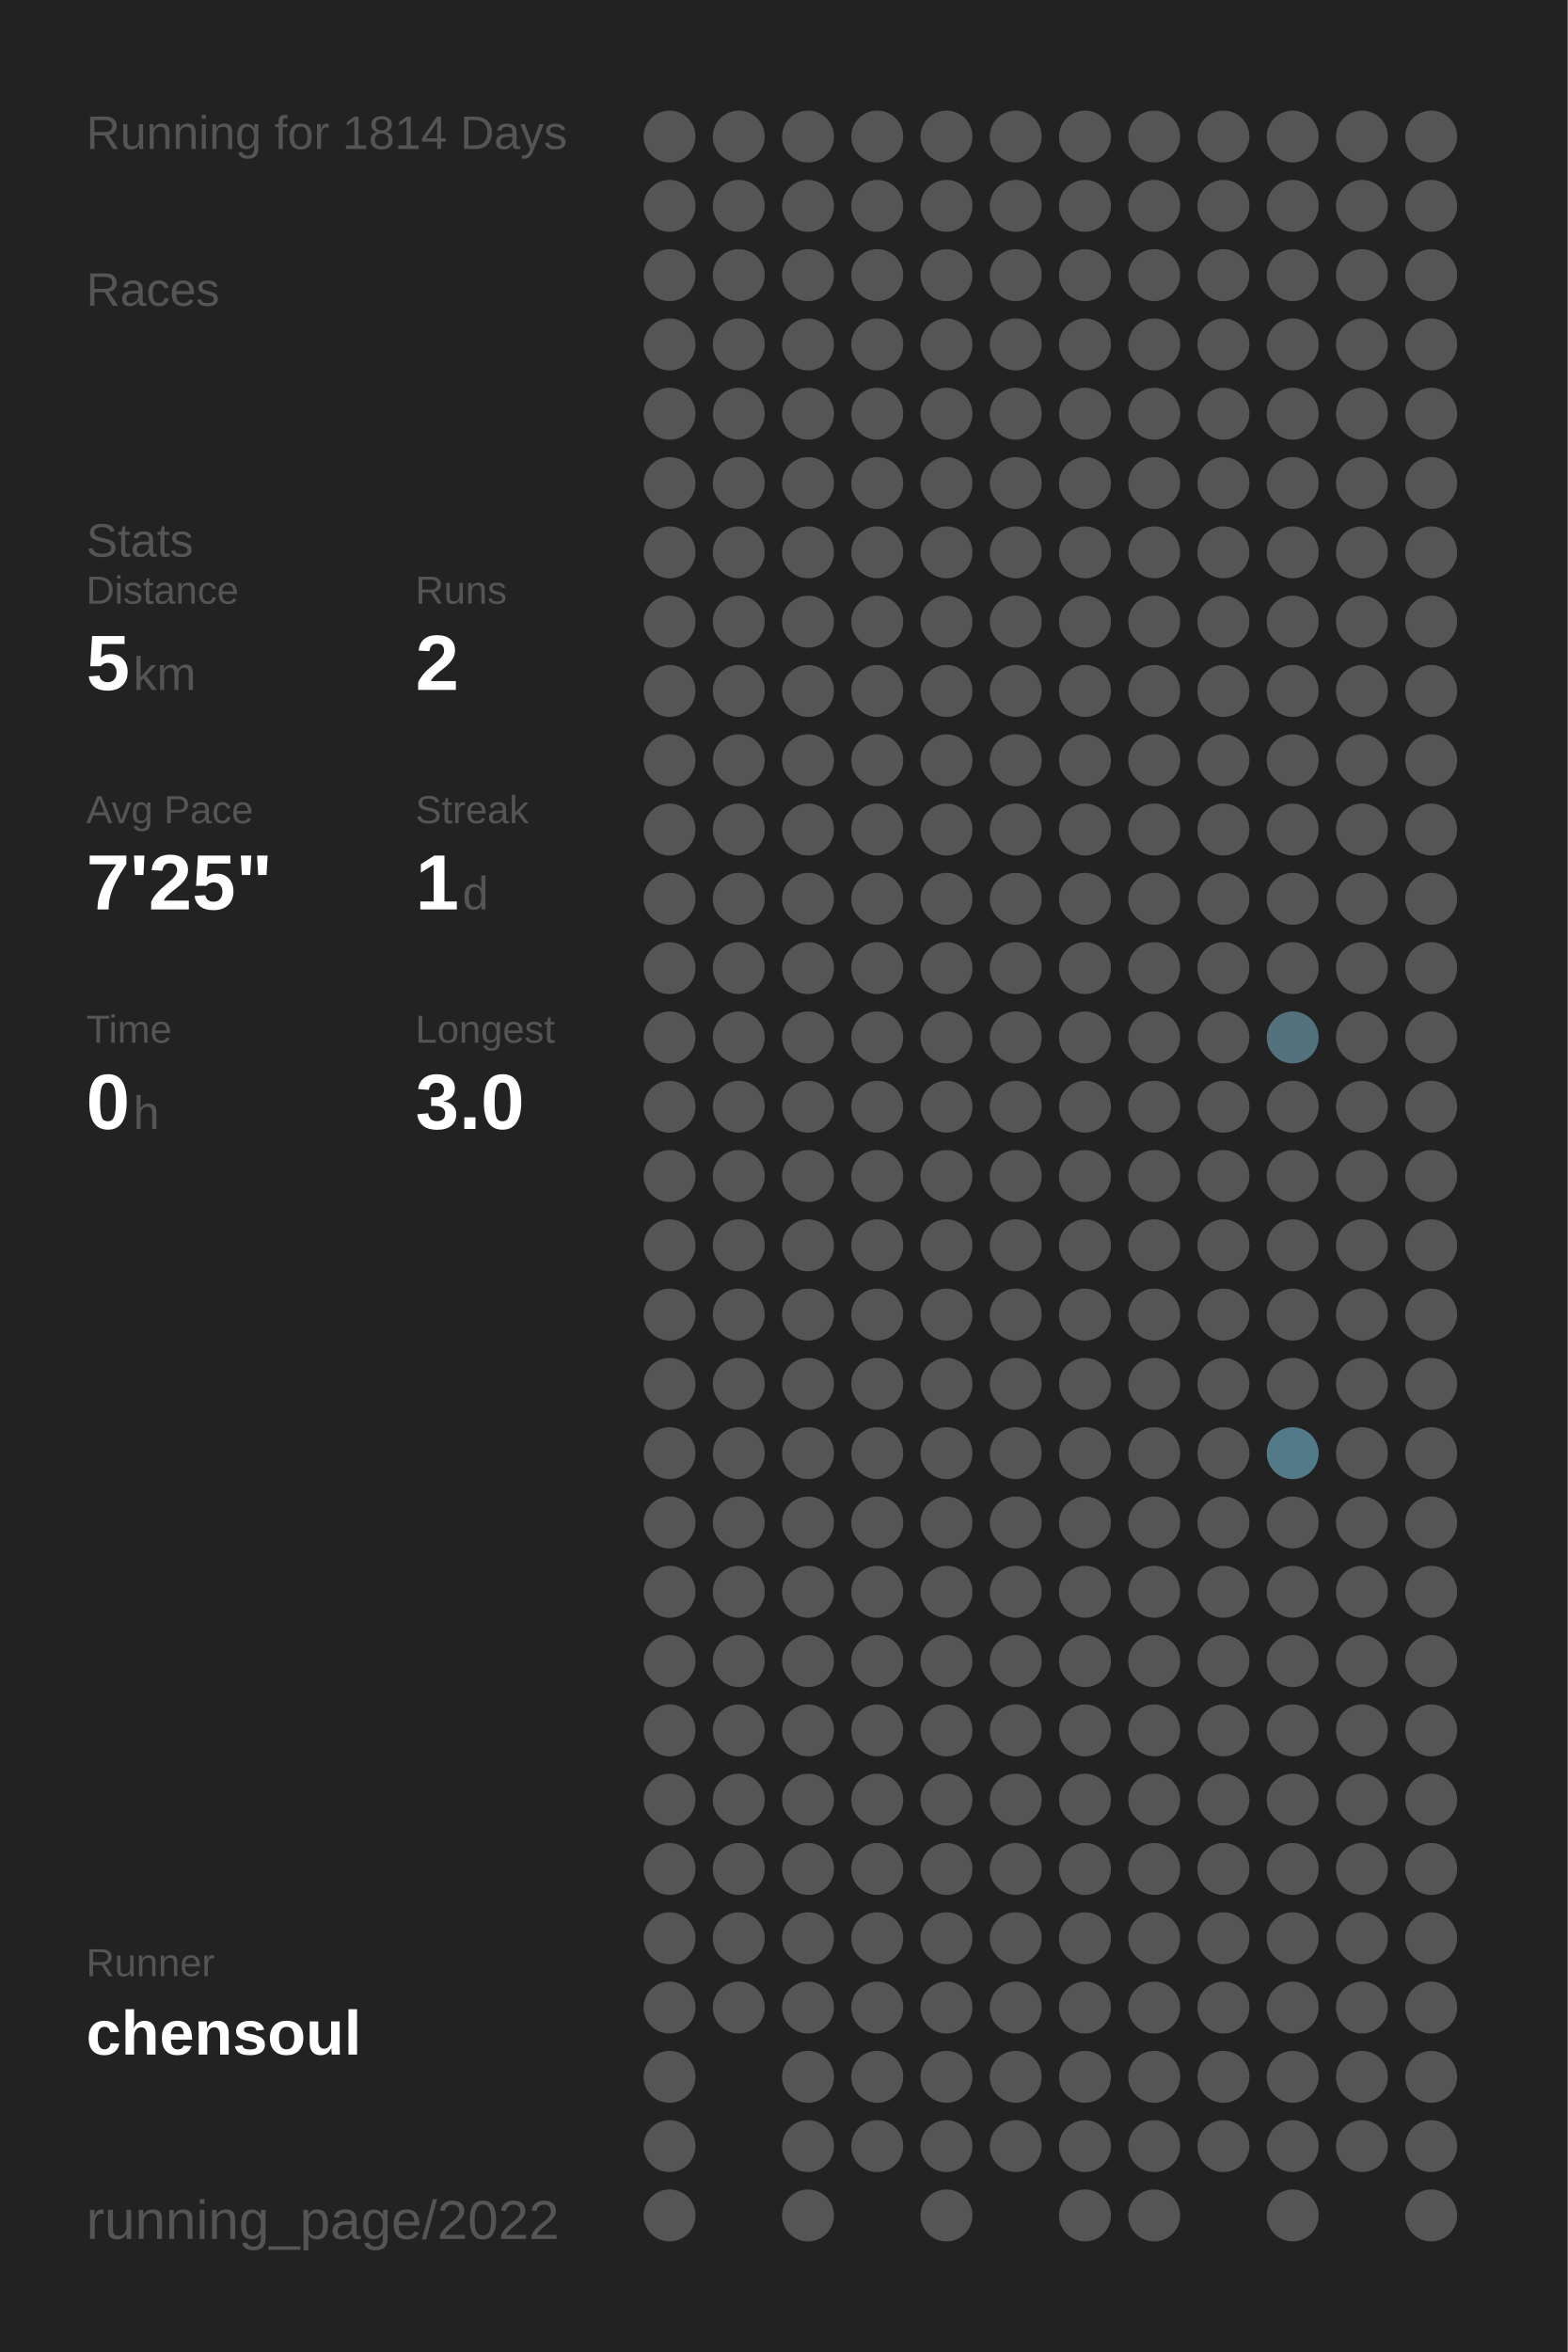
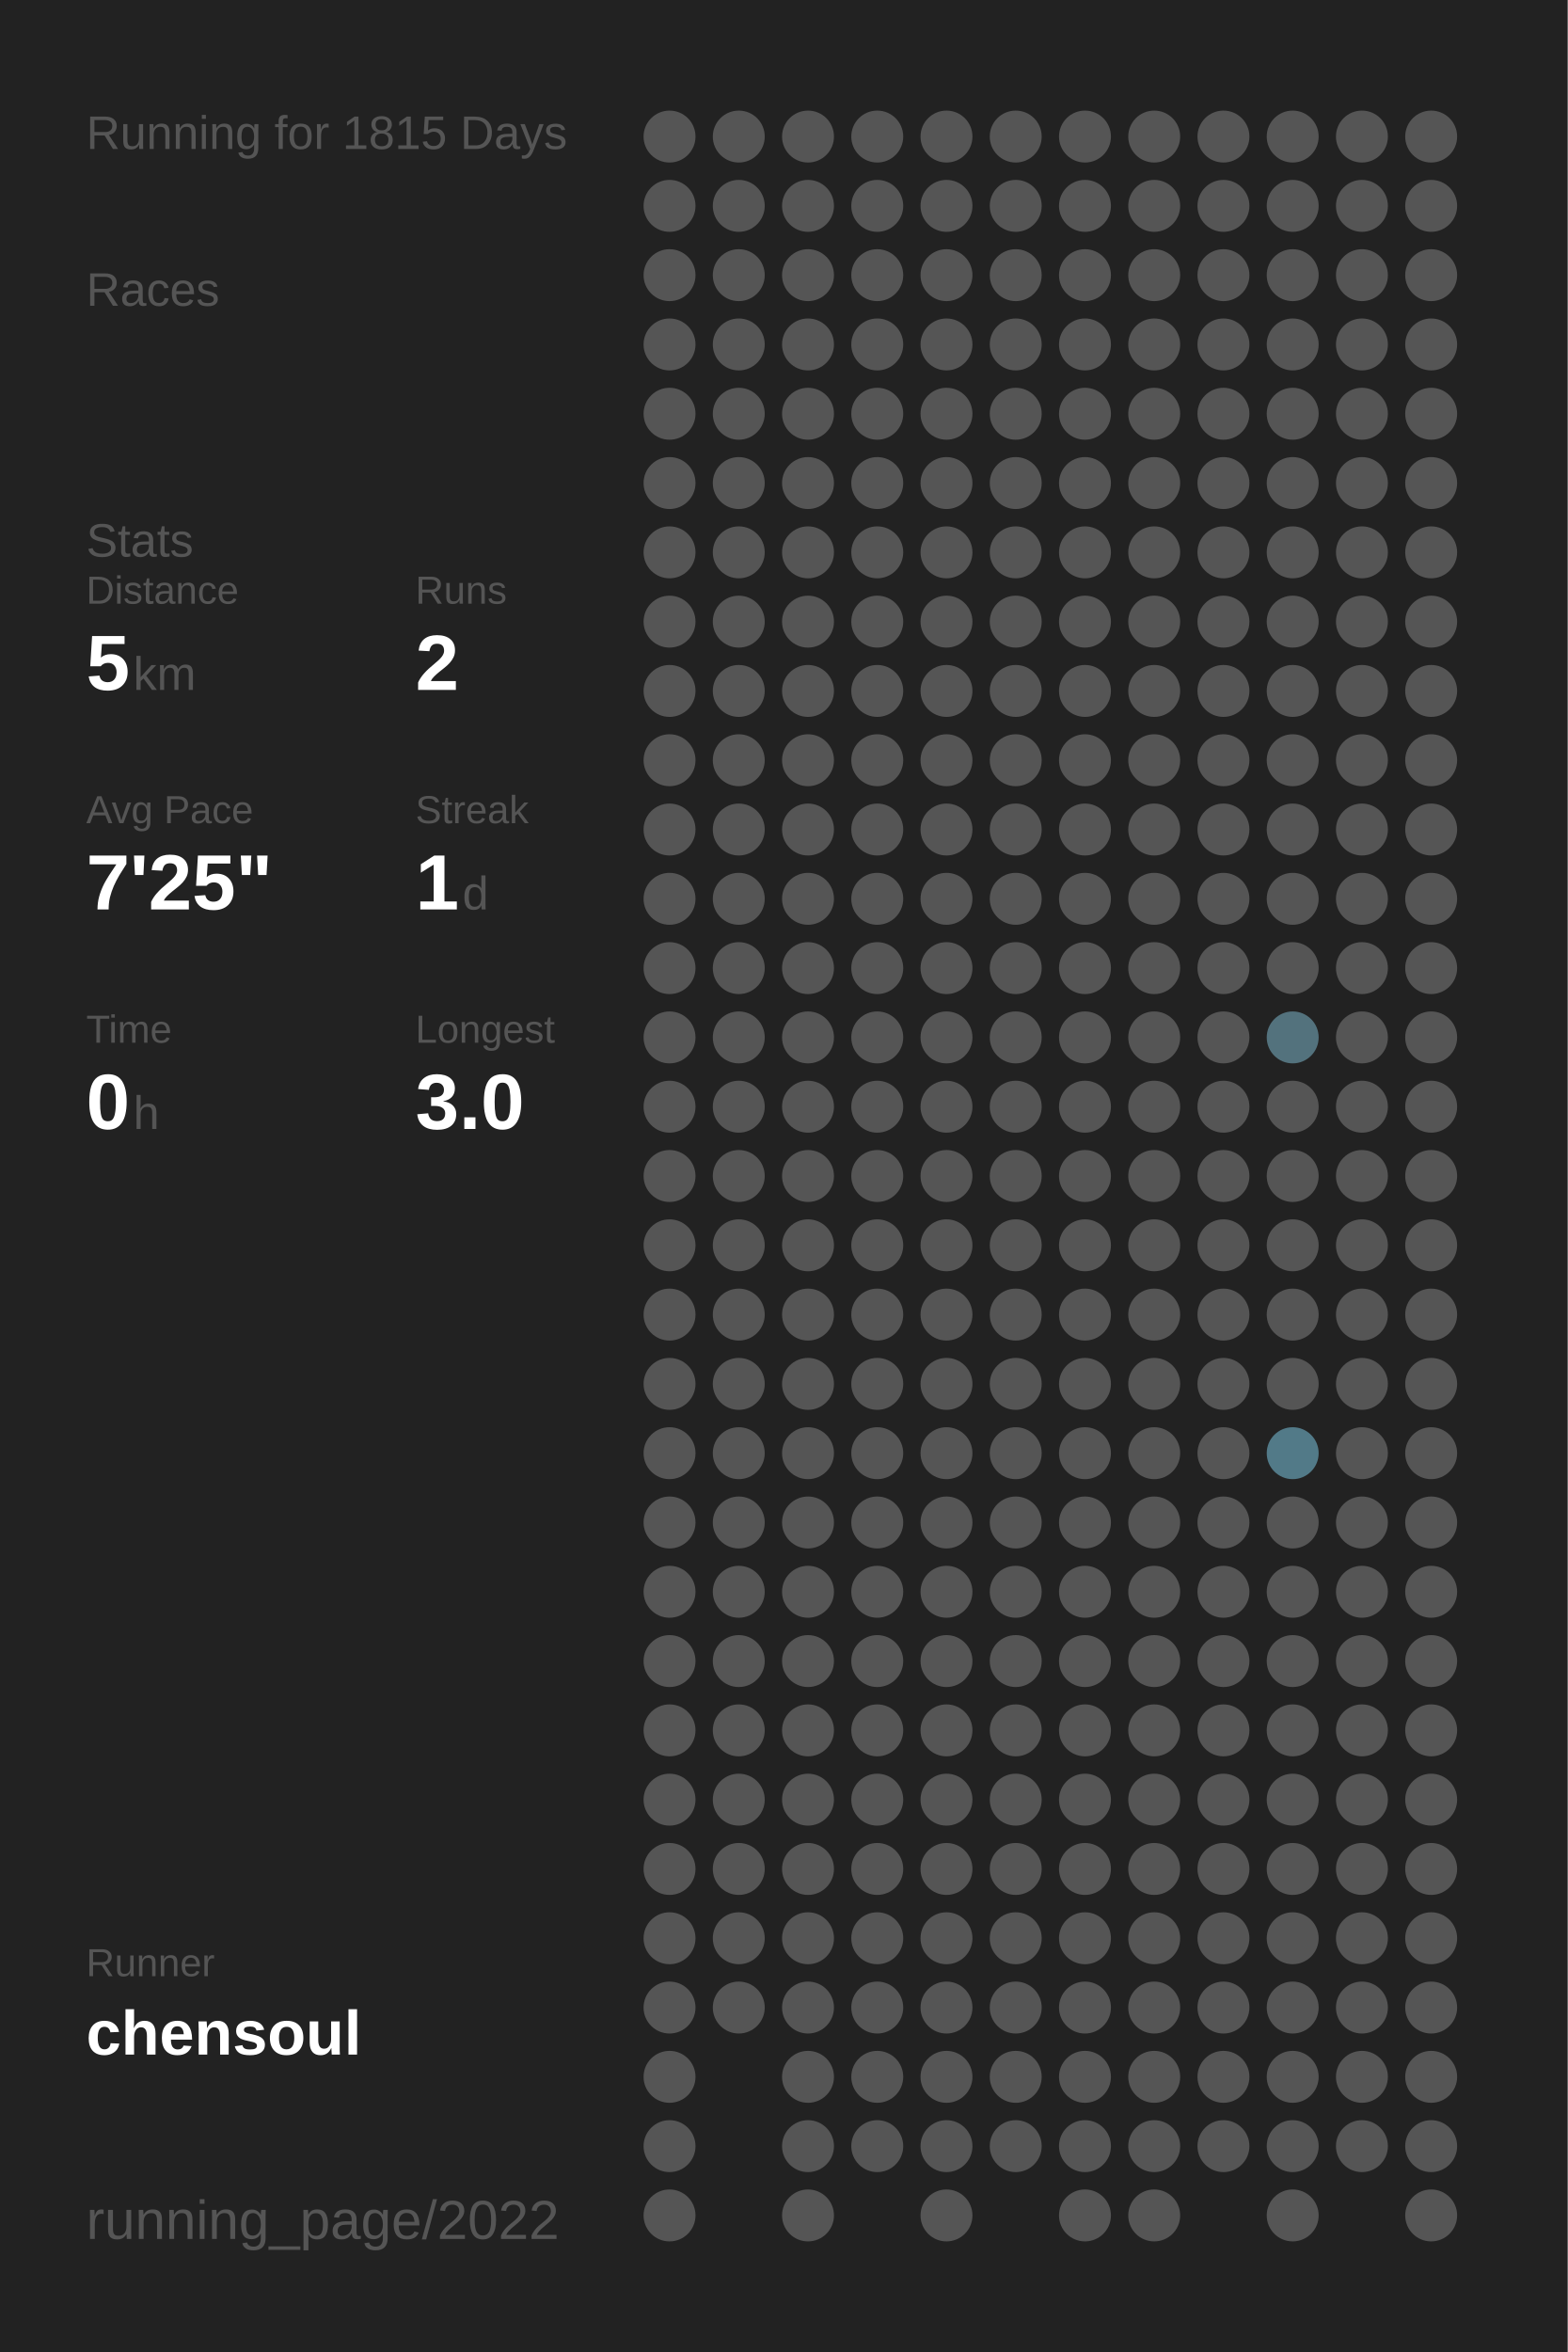
<svg xmlns="http://www.w3.org/2000/svg" baseProfile="full" height="300mm" version="1.1" viewBox="0,0,200,300" width="200mm">
  <defs />
  <rect fill="#222222" height="300" width="200" x="0" y="0" />
-   <text fill="#555555" style="font-size:6px; font-family:Arial;" x="11" y="19">Running for 1814 Days</text>
+   <text fill="#555555" style="font-size:6px; font-family:Arial;" x="11" y="19">Running for 1815 Days</text>
  <text fill="#555555" style="font-size:6px; font-family:Arial;" x="11" y="39">Races</text>
  <text fill="#555555" style="font-size:6px; font-family:Arial;" x="11" y="71">Stats</text>
  <text fill="#555555" style="font-size:5px; font-family:Arial;" x="11" y="77">Distance</text>
  <text fill="#FFFFFF" style="font-size:10px; font-family:Arial; font-weight:bold;" x="11" y="88">5</text>
  <text fill="#555555" style="font-size:6px; font-family:Arial;" x="17" y="88">km</text>
  <text fill="#555555" style="font-size:5px; font-family:Arial;" x="53" y="77">Runs</text>
  <text fill="#FFFFFF" style="font-size:10px; font-family:Arial; font-weight:bold;" x="53" y="88">2</text>
  <text fill="#555555" style="font-size:5px; font-family:Arial;" x="11" y="105">Avg Pace</text>
  <text fill="#FFFFFF" style="font-size:10px; font-family:Arial; font-weight:bold;" x="11" y="116">7'25"</text>
  <text fill="#555555" style="font-size:5px; font-family:Arial;" x="53" y="105">Streak</text>
  <text fill="#FFFFFF" style="font-size:10px; font-family:Arial; font-weight:bold;" x="53" y="116">1</text>
  <text fill="#555555" style="font-size:6px; font-family:Arial;" x="59" y="116">d</text>
  <text fill="#555555" style="font-size:5px; font-family:Arial;" x="11" y="133">Time</text>
  <text fill="#FFFFFF" style="font-size:10px; font-family:Arial; font-weight:bold;" x="11" y="144">0</text>
  <text fill="#555555" style="font-size:6px; font-family:Arial;" x="17" y="144">h</text>
  <text fill="#555555" style="font-size:5px; font-family:Arial;" x="53" y="133">Longest</text>
  <text fill="#FFFFFF" style="font-size:10px; font-family:Arial; font-weight:bold;" x="53" y="144">3.0</text>
  <text fill="#555555" style="font-size:5px; font-family:Arial;" x="11" y="252.065">Runner</text>
  <text fill="#FFFFFF" style="font-size:8px; font-family:Arial; font-weight:bold;" x="11" y="262.065">chensoul</text>
  <text fill="#555555" style="font-size:7px; font-family:Arial;" x="11" y="285.581">running_page/2022</text>
  <circle cx="85.417" cy="17.419" fill="#555555" r="3.312" />
  <circle cx="85.417" cy="26.258" fill="#555555" r="3.312" />
  <circle cx="85.417" cy="35.097" fill="#555555" r="3.312" />
  <circle cx="85.417" cy="43.935" fill="#555555" r="3.312" />
  <circle cx="85.417" cy="52.774" fill="#555555" r="3.312" />
  <circle cx="85.417" cy="61.613" fill="#555555" r="3.312" />
  <circle cx="85.417" cy="70.452" fill="#555555" r="3.312" />
  <circle cx="85.417" cy="79.29" fill="#555555" r="3.312" />
  <circle cx="85.417" cy="88.129" fill="#555555" r="3.312" />
  <circle cx="85.417" cy="96.968" fill="#555555" r="3.312" />
  <circle cx="85.417" cy="105.806" fill="#555555" r="3.312" />
  <circle cx="85.417" cy="114.645" fill="#555555" r="3.312" />
  <circle cx="85.417" cy="123.484" fill="#555555" r="3.312" />
  <circle cx="85.417" cy="132.323" fill="#555555" r="3.312" />
  <circle cx="85.417" cy="141.161" fill="#555555" r="3.312" />
  <circle cx="85.417" cy="150" fill="#555555" r="3.312" />
  <circle cx="85.417" cy="158.839" fill="#555555" r="3.312" />
  <circle cx="85.417" cy="167.677" fill="#555555" r="3.312" />
  <circle cx="85.417" cy="176.516" fill="#555555" r="3.312" />
  <circle cx="85.417" cy="185.355" fill="#555555" r="3.312" />
  <circle cx="85.417" cy="194.194" fill="#555555" r="3.312" />
  <circle cx="85.417" cy="203.032" fill="#555555" r="3.312" />
  <circle cx="85.417" cy="211.871" fill="#555555" r="3.312" />
  <circle cx="85.417" cy="220.71" fill="#555555" r="3.312" />
  <circle cx="85.417" cy="229.548" fill="#555555" r="3.312" />
  <circle cx="85.417" cy="238.387" fill="#555555" r="3.312" />
  <circle cx="85.417" cy="247.226" fill="#555555" r="3.312" />
  <circle cx="85.417" cy="256.065" fill="#555555" r="3.312" />
  <circle cx="85.417" cy="264.903" fill="#555555" r="3.312" />
  <circle cx="85.417" cy="273.742" fill="#555555" r="3.312" />
  <circle cx="85.417" cy="282.581" fill="#555555" r="3.312" />
  <circle cx="94.25" cy="17.419" fill="#555555" r="3.312" />
  <circle cx="94.25" cy="26.258" fill="#555555" r="3.312" />
  <circle cx="94.25" cy="35.097" fill="#555555" r="3.312" />
  <circle cx="94.25" cy="43.935" fill="#555555" r="3.312" />
  <circle cx="94.25" cy="52.774" fill="#555555" r="3.312" />
  <circle cx="94.25" cy="61.613" fill="#555555" r="3.312" />
  <circle cx="94.25" cy="70.452" fill="#555555" r="3.312" />
  <circle cx="94.25" cy="79.29" fill="#555555" r="3.312" />
  <circle cx="94.25" cy="88.129" fill="#555555" r="3.312" />
  <circle cx="94.25" cy="96.968" fill="#555555" r="3.312" />
  <circle cx="94.25" cy="105.806" fill="#555555" r="3.312" />
  <circle cx="94.25" cy="114.645" fill="#555555" r="3.312" />
  <circle cx="94.25" cy="123.484" fill="#555555" r="3.312" />
  <circle cx="94.25" cy="132.323" fill="#555555" r="3.312" />
  <circle cx="94.25" cy="141.161" fill="#555555" r="3.312" />
  <circle cx="94.25" cy="150" fill="#555555" r="3.312" />
  <circle cx="94.25" cy="158.839" fill="#555555" r="3.312" />
  <circle cx="94.25" cy="167.677" fill="#555555" r="3.312" />
  <circle cx="94.25" cy="176.516" fill="#555555" r="3.312" />
  <circle cx="94.25" cy="185.355" fill="#555555" r="3.312" />
  <circle cx="94.25" cy="194.194" fill="#555555" r="3.312" />
  <circle cx="94.25" cy="203.032" fill="#555555" r="3.312" />
  <circle cx="94.25" cy="211.871" fill="#555555" r="3.312" />
  <circle cx="94.25" cy="220.71" fill="#555555" r="3.312" />
  <circle cx="94.25" cy="229.548" fill="#555555" r="3.312" />
  <circle cx="94.25" cy="238.387" fill="#555555" r="3.312" />
  <circle cx="94.25" cy="247.226" fill="#555555" r="3.312" />
  <circle cx="94.25" cy="256.065" fill="#555555" r="3.312" />
  <circle cx="103.083" cy="17.419" fill="#555555" r="3.312" />
  <circle cx="103.083" cy="26.258" fill="#555555" r="3.312" />
  <circle cx="103.083" cy="35.097" fill="#555555" r="3.312" />
  <circle cx="103.083" cy="43.935" fill="#555555" r="3.312" />
  <circle cx="103.083" cy="52.774" fill="#555555" r="3.312" />
  <circle cx="103.083" cy="61.613" fill="#555555" r="3.312" />
  <circle cx="103.083" cy="70.452" fill="#555555" r="3.312" />
  <circle cx="103.083" cy="79.29" fill="#555555" r="3.312" />
  <circle cx="103.083" cy="88.129" fill="#555555" r="3.312" />
  <circle cx="103.083" cy="96.968" fill="#555555" r="3.312" />
  <circle cx="103.083" cy="105.806" fill="#555555" r="3.312" />
  <circle cx="103.083" cy="114.645" fill="#555555" r="3.312" />
  <circle cx="103.083" cy="123.484" fill="#555555" r="3.312" />
  <circle cx="103.083" cy="132.323" fill="#555555" r="3.312" />
  <circle cx="103.083" cy="141.161" fill="#555555" r="3.312" />
  <circle cx="103.083" cy="150" fill="#555555" r="3.312" />
  <circle cx="103.083" cy="158.839" fill="#555555" r="3.312" />
  <circle cx="103.083" cy="167.677" fill="#555555" r="3.312" />
  <circle cx="103.083" cy="176.516" fill="#555555" r="3.312" />
  <circle cx="103.083" cy="185.355" fill="#555555" r="3.312" />
  <circle cx="103.083" cy="194.194" fill="#555555" r="3.312" />
  <circle cx="103.083" cy="203.032" fill="#555555" r="3.312" />
  <circle cx="103.083" cy="211.871" fill="#555555" r="3.312" />
  <circle cx="103.083" cy="220.71" fill="#555555" r="3.312" />
  <circle cx="103.083" cy="229.548" fill="#555555" r="3.312" />
  <circle cx="103.083" cy="238.387" fill="#555555" r="3.312" />
  <circle cx="103.083" cy="247.226" fill="#555555" r="3.312" />
  <circle cx="103.083" cy="256.065" fill="#555555" r="3.312" />
  <circle cx="103.083" cy="264.903" fill="#555555" r="3.312" />
  <circle cx="103.083" cy="273.742" fill="#555555" r="3.312" />
  <circle cx="103.083" cy="282.581" fill="#555555" r="3.312" />
  <circle cx="111.917" cy="17.419" fill="#555555" r="3.312" />
  <circle cx="111.917" cy="26.258" fill="#555555" r="3.312" />
  <circle cx="111.917" cy="35.097" fill="#555555" r="3.312" />
  <circle cx="111.917" cy="43.935" fill="#555555" r="3.312" />
  <circle cx="111.917" cy="52.774" fill="#555555" r="3.312" />
  <circle cx="111.917" cy="61.613" fill="#555555" r="3.312" />
  <circle cx="111.917" cy="70.452" fill="#555555" r="3.312" />
  <circle cx="111.917" cy="79.29" fill="#555555" r="3.312" />
  <circle cx="111.917" cy="88.129" fill="#555555" r="3.312" />
  <circle cx="111.917" cy="96.968" fill="#555555" r="3.312" />
  <circle cx="111.917" cy="105.806" fill="#555555" r="3.312" />
  <circle cx="111.917" cy="114.645" fill="#555555" r="3.312" />
  <circle cx="111.917" cy="123.484" fill="#555555" r="3.312" />
  <circle cx="111.917" cy="132.323" fill="#555555" r="3.312" />
  <circle cx="111.917" cy="141.161" fill="#555555" r="3.312" />
  <circle cx="111.917" cy="150" fill="#555555" r="3.312" />
  <circle cx="111.917" cy="158.839" fill="#555555" r="3.312" />
  <circle cx="111.917" cy="167.677" fill="#555555" r="3.312" />
  <circle cx="111.917" cy="176.516" fill="#555555" r="3.312" />
  <circle cx="111.917" cy="185.355" fill="#555555" r="3.312" />
  <circle cx="111.917" cy="194.194" fill="#555555" r="3.312" />
  <circle cx="111.917" cy="203.032" fill="#555555" r="3.312" />
  <circle cx="111.917" cy="211.871" fill="#555555" r="3.312" />
  <circle cx="111.917" cy="220.71" fill="#555555" r="3.312" />
  <circle cx="111.917" cy="229.548" fill="#555555" r="3.312" />
  <circle cx="111.917" cy="238.387" fill="#555555" r="3.312" />
  <circle cx="111.917" cy="247.226" fill="#555555" r="3.312" />
  <circle cx="111.917" cy="256.065" fill="#555555" r="3.312" />
  <circle cx="111.917" cy="264.903" fill="#555555" r="3.312" />
  <circle cx="111.917" cy="273.742" fill="#555555" r="3.312" />
  <circle cx="120.75" cy="17.419" fill="#555555" r="3.312" />
  <circle cx="120.75" cy="26.258" fill="#555555" r="3.312" />
  <circle cx="120.75" cy="35.097" fill="#555555" r="3.312" />
  <circle cx="120.75" cy="43.935" fill="#555555" r="3.312" />
  <circle cx="120.75" cy="52.774" fill="#555555" r="3.312" />
  <circle cx="120.75" cy="61.613" fill="#555555" r="3.312" />
  <circle cx="120.75" cy="70.452" fill="#555555" r="3.312" />
  <circle cx="120.75" cy="79.29" fill="#555555" r="3.312" />
  <circle cx="120.75" cy="88.129" fill="#555555" r="3.312" />
  <circle cx="120.75" cy="96.968" fill="#555555" r="3.312" />
  <circle cx="120.75" cy="105.806" fill="#555555" r="3.312" />
  <circle cx="120.75" cy="114.645" fill="#555555" r="3.312" />
  <circle cx="120.75" cy="123.484" fill="#555555" r="3.312" />
  <circle cx="120.75" cy="132.323" fill="#555555" r="3.312" />
  <circle cx="120.75" cy="141.161" fill="#555555" r="3.312" />
  <circle cx="120.75" cy="150" fill="#555555" r="3.312" />
  <circle cx="120.75" cy="158.839" fill="#555555" r="3.312" />
  <circle cx="120.75" cy="167.677" fill="#555555" r="3.312" />
  <circle cx="120.75" cy="176.516" fill="#555555" r="3.312" />
  <circle cx="120.75" cy="185.355" fill="#555555" r="3.312" />
  <circle cx="120.75" cy="194.194" fill="#555555" r="3.312" />
  <circle cx="120.75" cy="203.032" fill="#555555" r="3.312" />
  <circle cx="120.75" cy="211.871" fill="#555555" r="3.312" />
  <circle cx="120.75" cy="220.71" fill="#555555" r="3.312" />
  <circle cx="120.75" cy="229.548" fill="#555555" r="3.312" />
  <circle cx="120.75" cy="238.387" fill="#555555" r="3.312" />
  <circle cx="120.75" cy="247.226" fill="#555555" r="3.312" />
  <circle cx="120.75" cy="256.065" fill="#555555" r="3.312" />
  <circle cx="120.75" cy="264.903" fill="#555555" r="3.312" />
  <circle cx="120.75" cy="273.742" fill="#555555" r="3.312" />
  <circle cx="120.75" cy="282.581" fill="#555555" r="3.312" />
  <circle cx="129.583" cy="17.419" fill="#555555" r="3.312" />
  <circle cx="129.583" cy="26.258" fill="#555555" r="3.312" />
  <circle cx="129.583" cy="35.097" fill="#555555" r="3.312" />
  <circle cx="129.583" cy="43.935" fill="#555555" r="3.312" />
  <circle cx="129.583" cy="52.774" fill="#555555" r="3.312" />
  <circle cx="129.583" cy="61.613" fill="#555555" r="3.312" />
  <circle cx="129.583" cy="70.452" fill="#555555" r="3.312" />
  <circle cx="129.583" cy="79.29" fill="#555555" r="3.312" />
  <circle cx="129.583" cy="88.129" fill="#555555" r="3.312" />
  <circle cx="129.583" cy="96.968" fill="#555555" r="3.312" />
  <circle cx="129.583" cy="105.806" fill="#555555" r="3.312" />
  <circle cx="129.583" cy="114.645" fill="#555555" r="3.312" />
  <circle cx="129.583" cy="123.484" fill="#555555" r="3.312" />
  <circle cx="129.583" cy="132.323" fill="#555555" r="3.312" />
  <circle cx="129.583" cy="141.161" fill="#555555" r="3.312" />
  <circle cx="129.583" cy="150" fill="#555555" r="3.312" />
  <circle cx="129.583" cy="158.839" fill="#555555" r="3.312" />
  <circle cx="129.583" cy="167.677" fill="#555555" r="3.312" />
  <circle cx="129.583" cy="176.516" fill="#555555" r="3.312" />
  <circle cx="129.583" cy="185.355" fill="#555555" r="3.312" />
  <circle cx="129.583" cy="194.194" fill="#555555" r="3.312" />
  <circle cx="129.583" cy="203.032" fill="#555555" r="3.312" />
  <circle cx="129.583" cy="211.871" fill="#555555" r="3.312" />
  <circle cx="129.583" cy="220.71" fill="#555555" r="3.312" />
  <circle cx="129.583" cy="229.548" fill="#555555" r="3.312" />
  <circle cx="129.583" cy="238.387" fill="#555555" r="3.312" />
  <circle cx="129.583" cy="247.226" fill="#555555" r="3.312" />
  <circle cx="129.583" cy="256.065" fill="#555555" r="3.312" />
  <circle cx="129.583" cy="264.903" fill="#555555" r="3.312" />
  <circle cx="129.583" cy="273.742" fill="#555555" r="3.312" />
  <circle cx="138.417" cy="17.419" fill="#555555" r="3.312" />
  <circle cx="138.417" cy="26.258" fill="#555555" r="3.312" />
  <circle cx="138.417" cy="35.097" fill="#555555" r="3.312" />
  <circle cx="138.417" cy="43.935" fill="#555555" r="3.312" />
  <circle cx="138.417" cy="52.774" fill="#555555" r="3.312" />
  <circle cx="138.417" cy="61.613" fill="#555555" r="3.312" />
  <circle cx="138.417" cy="70.452" fill="#555555" r="3.312" />
  <circle cx="138.417" cy="79.29" fill="#555555" r="3.312" />
  <circle cx="138.417" cy="88.129" fill="#555555" r="3.312" />
  <circle cx="138.417" cy="96.968" fill="#555555" r="3.312" />
  <circle cx="138.417" cy="105.806" fill="#555555" r="3.312" />
  <circle cx="138.417" cy="114.645" fill="#555555" r="3.312" />
  <circle cx="138.417" cy="123.484" fill="#555555" r="3.312" />
  <circle cx="138.417" cy="132.323" fill="#555555" r="3.312" />
  <circle cx="138.417" cy="141.161" fill="#555555" r="3.312" />
  <circle cx="138.417" cy="150" fill="#555555" r="3.312" />
  <circle cx="138.417" cy="158.839" fill="#555555" r="3.312" />
  <circle cx="138.417" cy="167.677" fill="#555555" r="3.312" />
  <circle cx="138.417" cy="176.516" fill="#555555" r="3.312" />
  <circle cx="138.417" cy="185.355" fill="#555555" r="3.312" />
  <circle cx="138.417" cy="194.194" fill="#555555" r="3.312" />
  <circle cx="138.417" cy="203.032" fill="#555555" r="3.312" />
  <circle cx="138.417" cy="211.871" fill="#555555" r="3.312" />
  <circle cx="138.417" cy="220.71" fill="#555555" r="3.312" />
  <circle cx="138.417" cy="229.548" fill="#555555" r="3.312" />
  <circle cx="138.417" cy="238.387" fill="#555555" r="3.312" />
  <circle cx="138.417" cy="247.226" fill="#555555" r="3.312" />
  <circle cx="138.417" cy="256.065" fill="#555555" r="3.312" />
  <circle cx="138.417" cy="264.903" fill="#555555" r="3.312" />
  <circle cx="138.417" cy="273.742" fill="#555555" r="3.312" />
  <circle cx="138.417" cy="282.581" fill="#555555" r="3.312" />
  <circle cx="147.25" cy="17.419" fill="#555555" r="3.312" />
  <circle cx="147.25" cy="26.258" fill="#555555" r="3.312" />
  <circle cx="147.25" cy="35.097" fill="#555555" r="3.312" />
  <circle cx="147.25" cy="43.935" fill="#555555" r="3.312" />
  <circle cx="147.25" cy="52.774" fill="#555555" r="3.312" />
  <circle cx="147.25" cy="61.613" fill="#555555" r="3.312" />
  <circle cx="147.25" cy="70.452" fill="#555555" r="3.312" />
  <circle cx="147.25" cy="79.29" fill="#555555" r="3.312" />
  <circle cx="147.25" cy="88.129" fill="#555555" r="3.312" />
  <circle cx="147.25" cy="96.968" fill="#555555" r="3.312" />
  <circle cx="147.25" cy="105.806" fill="#555555" r="3.312" />
  <circle cx="147.25" cy="114.645" fill="#555555" r="3.312" />
  <circle cx="147.25" cy="123.484" fill="#555555" r="3.312" />
  <circle cx="147.25" cy="132.323" fill="#555555" r="3.312" />
  <circle cx="147.25" cy="141.161" fill="#555555" r="3.312" />
  <circle cx="147.25" cy="150" fill="#555555" r="3.312" />
  <circle cx="147.25" cy="158.839" fill="#555555" r="3.312" />
  <circle cx="147.25" cy="167.677" fill="#555555" r="3.312" />
  <circle cx="147.25" cy="176.516" fill="#555555" r="3.312" />
  <circle cx="147.25" cy="185.355" fill="#555555" r="3.312" />
  <circle cx="147.25" cy="194.194" fill="#555555" r="3.312" />
  <circle cx="147.25" cy="203.032" fill="#555555" r="3.312" />
  <circle cx="147.25" cy="211.871" fill="#555555" r="3.312" />
  <circle cx="147.25" cy="220.71" fill="#555555" r="3.312" />
  <circle cx="147.25" cy="229.548" fill="#555555" r="3.312" />
  <circle cx="147.25" cy="238.387" fill="#555555" r="3.312" />
  <circle cx="147.25" cy="247.226" fill="#555555" r="3.312" />
  <circle cx="147.25" cy="256.065" fill="#555555" r="3.312" />
  <circle cx="147.25" cy="264.903" fill="#555555" r="3.312" />
  <circle cx="147.25" cy="273.742" fill="#555555" r="3.312" />
  <circle cx="147.25" cy="282.581" fill="#555555" r="3.312" />
  <circle cx="156.083" cy="17.419" fill="#555555" r="3.312" />
  <circle cx="156.083" cy="26.258" fill="#555555" r="3.312" />
  <circle cx="156.083" cy="35.097" fill="#555555" r="3.312" />
  <circle cx="156.083" cy="43.935" fill="#555555" r="3.312" />
  <circle cx="156.083" cy="52.774" fill="#555555" r="3.312" />
  <circle cx="156.083" cy="61.613" fill="#555555" r="3.312" />
  <circle cx="156.083" cy="70.452" fill="#555555" r="3.312" />
  <circle cx="156.083" cy="79.29" fill="#555555" r="3.312" />
  <circle cx="156.083" cy="88.129" fill="#555555" r="3.312" />
  <circle cx="156.083" cy="96.968" fill="#555555" r="3.312" />
  <circle cx="156.083" cy="105.806" fill="#555555" r="3.312" />
  <circle cx="156.083" cy="114.645" fill="#555555" r="3.312" />
  <circle cx="156.083" cy="123.484" fill="#555555" r="3.312" />
  <circle cx="156.083" cy="132.323" fill="#555555" r="3.312" />
  <circle cx="156.083" cy="141.161" fill="#555555" r="3.312" />
  <circle cx="156.083" cy="150" fill="#555555" r="3.312" />
  <circle cx="156.083" cy="158.839" fill="#555555" r="3.312" />
  <circle cx="156.083" cy="167.677" fill="#555555" r="3.312" />
  <circle cx="156.083" cy="176.516" fill="#555555" r="3.312" />
  <circle cx="156.083" cy="185.355" fill="#555555" r="3.312" />
  <circle cx="156.083" cy="194.194" fill="#555555" r="3.312" />
  <circle cx="156.083" cy="203.032" fill="#555555" r="3.312" />
  <circle cx="156.083" cy="211.871" fill="#555555" r="3.312" />
  <circle cx="156.083" cy="220.71" fill="#555555" r="3.312" />
  <circle cx="156.083" cy="229.548" fill="#555555" r="3.312" />
  <circle cx="156.083" cy="238.387" fill="#555555" r="3.312" />
  <circle cx="156.083" cy="247.226" fill="#555555" r="3.312" />
  <circle cx="156.083" cy="256.065" fill="#555555" r="3.312" />
  <circle cx="156.083" cy="264.903" fill="#555555" r="3.312" />
  <circle cx="156.083" cy="273.742" fill="#555555" r="3.312" />
  <circle cx="164.917" cy="17.419" fill="#555555" r="3.312" />
  <circle cx="164.917" cy="26.258" fill="#555555" r="3.312" />
  <circle cx="164.917" cy="35.097" fill="#555555" r="3.312" />
  <circle cx="164.917" cy="43.935" fill="#555555" r="3.312" />
  <circle cx="164.917" cy="52.774" fill="#555555" r="3.312" />
  <circle cx="164.917" cy="61.613" fill="#555555" r="3.312" />
  <circle cx="164.917" cy="70.452" fill="#555555" r="3.312" />
  <circle cx="164.917" cy="79.29" fill="#555555" r="3.312" />
  <circle cx="164.917" cy="88.129" fill="#555555" r="3.312" />
  <circle cx="164.917" cy="96.968" fill="#555555" r="3.312" />
  <circle cx="164.917" cy="105.806" fill="#555555" r="3.312" />
  <circle cx="164.917" cy="114.645" fill="#555555" r="3.312" />
  <circle cx="164.917" cy="123.484" fill="#555555" r="3.312" />
  <circle cx="164.917" cy="132.323" fill="#53727d" r="3.312" />
  <circle cx="164.917" cy="141.161" fill="#555555" r="3.312" />
  <circle cx="164.917" cy="150" fill="#555555" r="3.312" />
  <circle cx="164.917" cy="158.839" fill="#555555" r="3.312" />
  <circle cx="164.917" cy="167.677" fill="#555555" r="3.312" />
  <circle cx="164.917" cy="176.516" fill="#555555" r="3.312" />
  <circle cx="164.917" cy="185.355" fill="#527a88" r="3.312" />
  <circle cx="164.917" cy="194.194" fill="#555555" r="3.312" />
  <circle cx="164.917" cy="203.032" fill="#555555" r="3.312" />
  <circle cx="164.917" cy="211.871" fill="#555555" r="3.312" />
  <circle cx="164.917" cy="220.71" fill="#555555" r="3.312" />
  <circle cx="164.917" cy="229.548" fill="#555555" r="3.312" />
  <circle cx="164.917" cy="238.387" fill="#555555" r="3.312" />
  <circle cx="164.917" cy="247.226" fill="#555555" r="3.312" />
  <circle cx="164.917" cy="256.065" fill="#555555" r="3.312" />
  <circle cx="164.917" cy="264.903" fill="#555555" r="3.312" />
  <circle cx="164.917" cy="273.742" fill="#555555" r="3.312" />
  <circle cx="164.917" cy="282.581" fill="#555555" r="3.312" />
  <circle cx="173.75" cy="17.419" fill="#555555" r="3.312" />
  <circle cx="173.75" cy="26.258" fill="#555555" r="3.312" />
  <circle cx="173.75" cy="35.097" fill="#555555" r="3.312" />
  <circle cx="173.75" cy="43.935" fill="#555555" r="3.312" />
  <circle cx="173.75" cy="52.774" fill="#555555" r="3.312" />
  <circle cx="173.75" cy="61.613" fill="#555555" r="3.312" />
  <circle cx="173.75" cy="70.452" fill="#555555" r="3.312" />
  <circle cx="173.75" cy="79.29" fill="#555555" r="3.312" />
  <circle cx="173.75" cy="88.129" fill="#555555" r="3.312" />
  <circle cx="173.75" cy="96.968" fill="#555555" r="3.312" />
  <circle cx="173.75" cy="105.806" fill="#555555" r="3.312" />
  <circle cx="173.75" cy="114.645" fill="#555555" r="3.312" />
  <circle cx="173.75" cy="123.484" fill="#555555" r="3.312" />
  <circle cx="173.75" cy="132.323" fill="#555555" r="3.312" />
  <circle cx="173.75" cy="141.161" fill="#555555" r="3.312" />
  <circle cx="173.75" cy="150" fill="#555555" r="3.312" />
  <circle cx="173.75" cy="158.839" fill="#555555" r="3.312" />
  <circle cx="173.75" cy="167.677" fill="#555555" r="3.312" />
  <circle cx="173.75" cy="176.516" fill="#555555" r="3.312" />
  <circle cx="173.75" cy="185.355" fill="#555555" r="3.312" />
  <circle cx="173.75" cy="194.194" fill="#555555" r="3.312" />
  <circle cx="173.75" cy="203.032" fill="#555555" r="3.312" />
  <circle cx="173.75" cy="211.871" fill="#555555" r="3.312" />
  <circle cx="173.75" cy="220.71" fill="#555555" r="3.312" />
  <circle cx="173.75" cy="229.548" fill="#555555" r="3.312" />
  <circle cx="173.75" cy="238.387" fill="#555555" r="3.312" />
  <circle cx="173.75" cy="247.226" fill="#555555" r="3.312" />
  <circle cx="173.75" cy="256.065" fill="#555555" r="3.312" />
  <circle cx="173.75" cy="264.903" fill="#555555" r="3.312" />
  <circle cx="173.75" cy="273.742" fill="#555555" r="3.312" />
  <circle cx="182.583" cy="17.419" fill="#555555" r="3.312" />
  <circle cx="182.583" cy="26.258" fill="#555555" r="3.312" />
  <circle cx="182.583" cy="35.097" fill="#555555" r="3.312" />
  <circle cx="182.583" cy="43.935" fill="#555555" r="3.312" />
  <circle cx="182.583" cy="52.774" fill="#555555" r="3.312" />
  <circle cx="182.583" cy="61.613" fill="#555555" r="3.312" />
  <circle cx="182.583" cy="70.452" fill="#555555" r="3.312" />
  <circle cx="182.583" cy="79.29" fill="#555555" r="3.312" />
  <circle cx="182.583" cy="88.129" fill="#555555" r="3.312" />
  <circle cx="182.583" cy="96.968" fill="#555555" r="3.312" />
  <circle cx="182.583" cy="105.806" fill="#555555" r="3.312" />
  <circle cx="182.583" cy="114.645" fill="#555555" r="3.312" />
  <circle cx="182.583" cy="123.484" fill="#555555" r="3.312" />
  <circle cx="182.583" cy="132.323" fill="#555555" r="3.312" />
  <circle cx="182.583" cy="141.161" fill="#555555" r="3.312" />
  <circle cx="182.583" cy="150" fill="#555555" r="3.312" />
  <circle cx="182.583" cy="158.839" fill="#555555" r="3.312" />
  <circle cx="182.583" cy="167.677" fill="#555555" r="3.312" />
  <circle cx="182.583" cy="176.516" fill="#555555" r="3.312" />
  <circle cx="182.583" cy="185.355" fill="#555555" r="3.312" />
  <circle cx="182.583" cy="194.194" fill="#555555" r="3.312" />
  <circle cx="182.583" cy="203.032" fill="#555555" r="3.312" />
  <circle cx="182.583" cy="211.871" fill="#555555" r="3.312" />
  <circle cx="182.583" cy="220.71" fill="#555555" r="3.312" />
  <circle cx="182.583" cy="229.548" fill="#555555" r="3.312" />
  <circle cx="182.583" cy="238.387" fill="#555555" r="3.312" />
  <circle cx="182.583" cy="247.226" fill="#555555" r="3.312" />
  <circle cx="182.583" cy="256.065" fill="#555555" r="3.312" />
  <circle cx="182.583" cy="264.903" fill="#555555" r="3.312" />
  <circle cx="182.583" cy="273.742" fill="#555555" r="3.312" />
  <circle cx="182.583" cy="282.581" fill="#555555" r="3.312" />
</svg>
